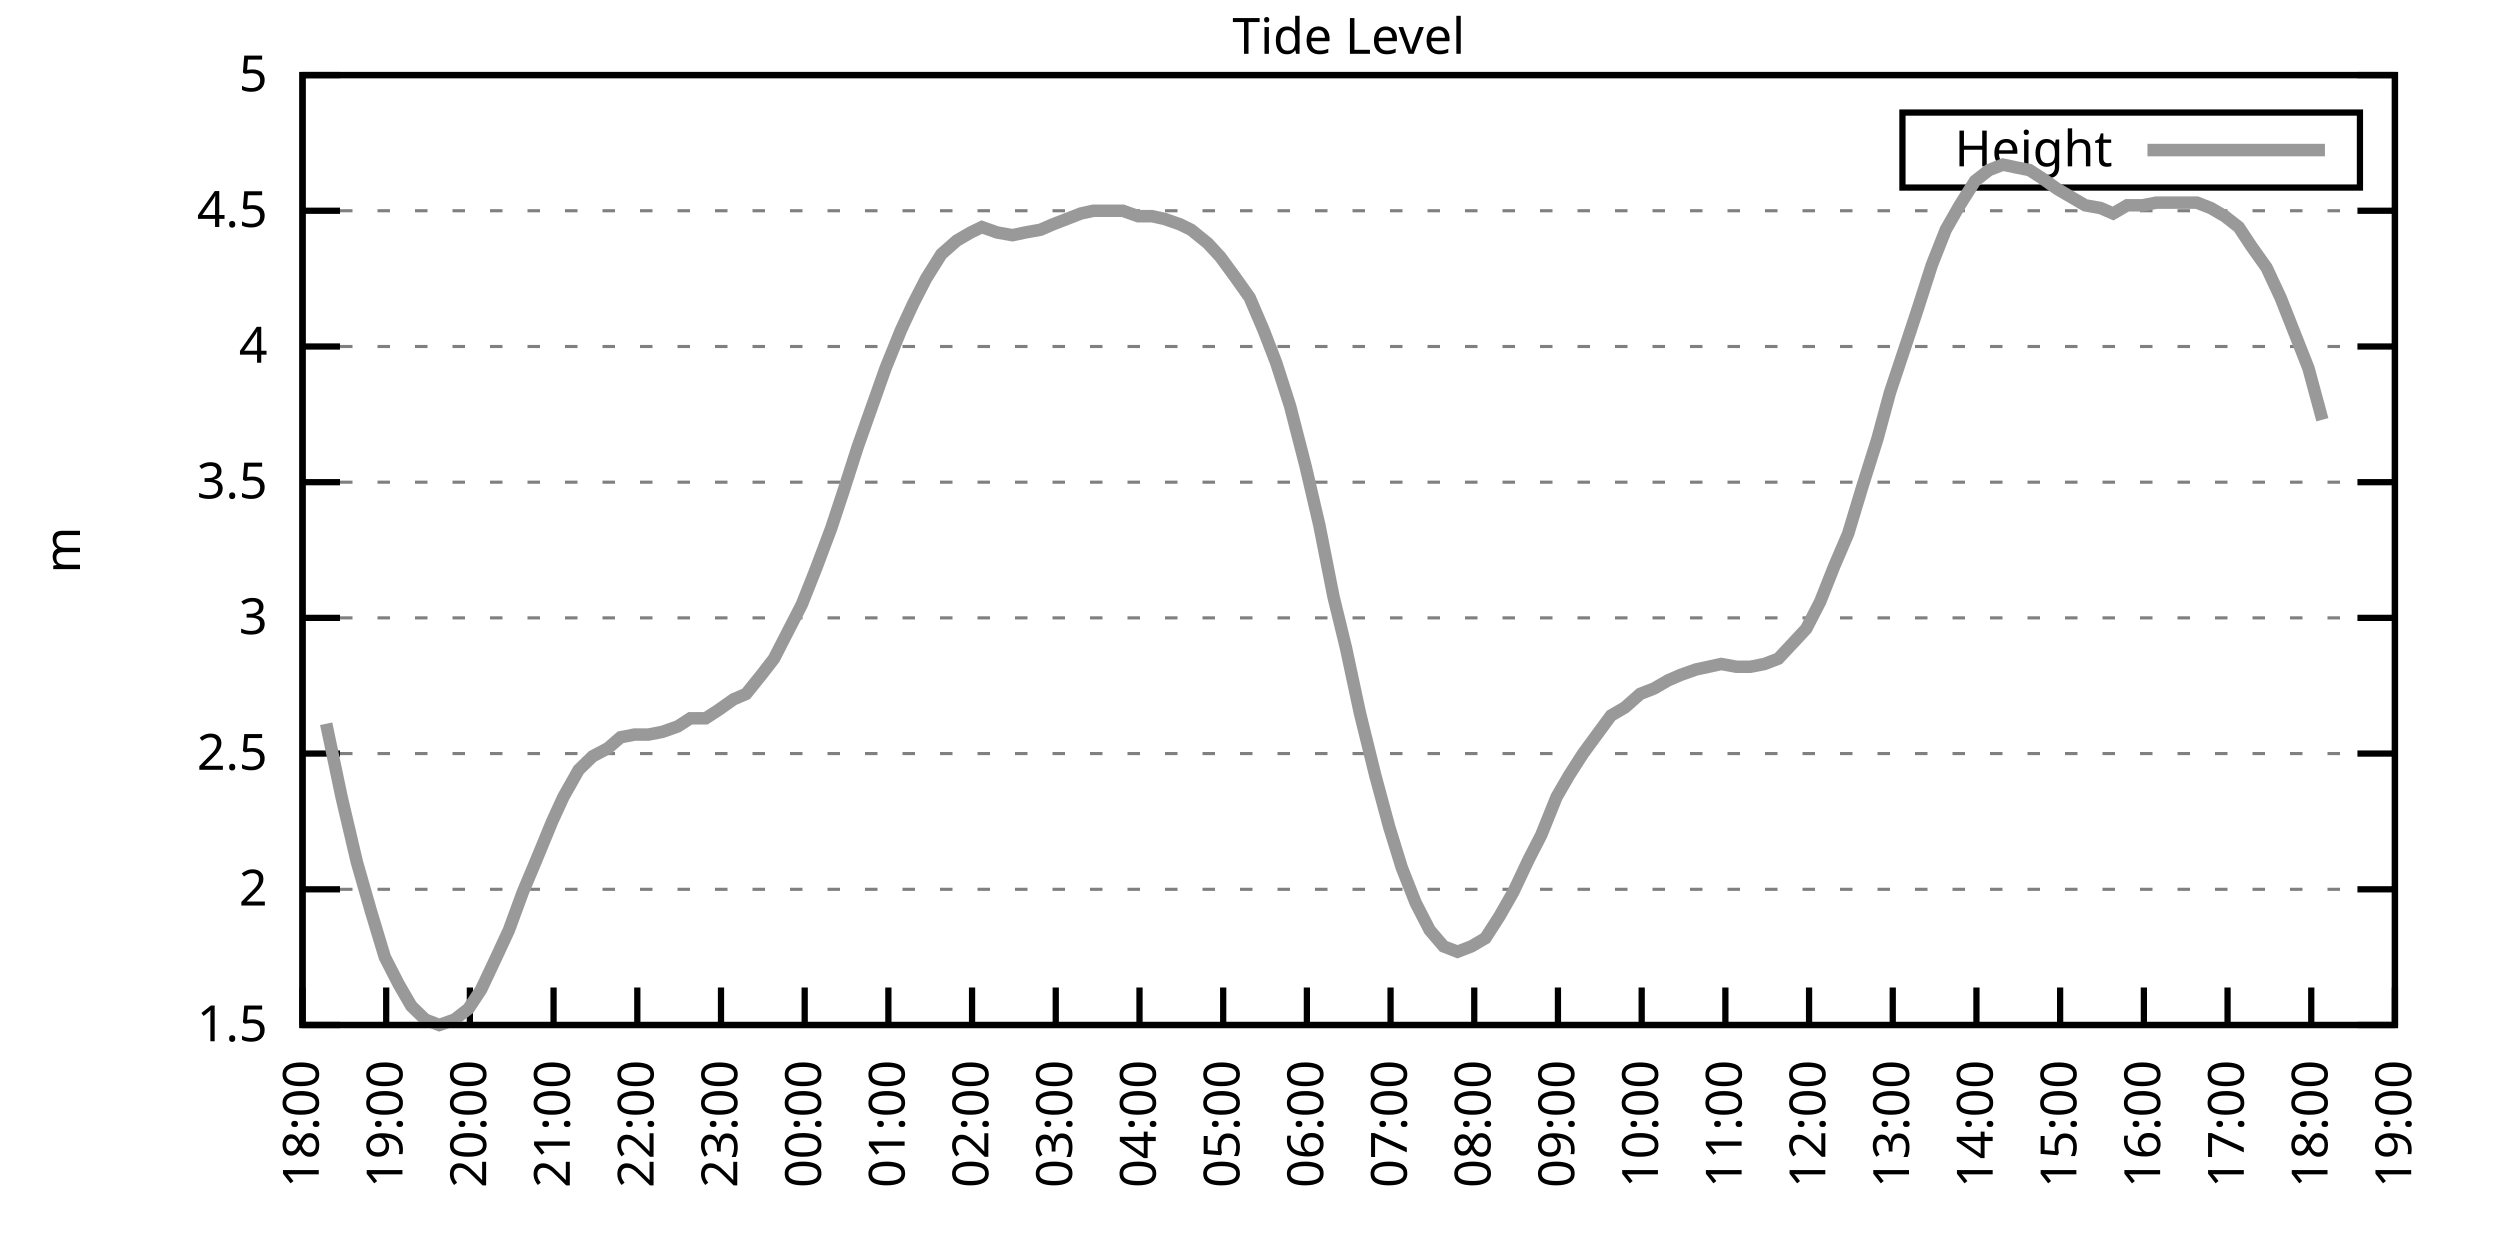
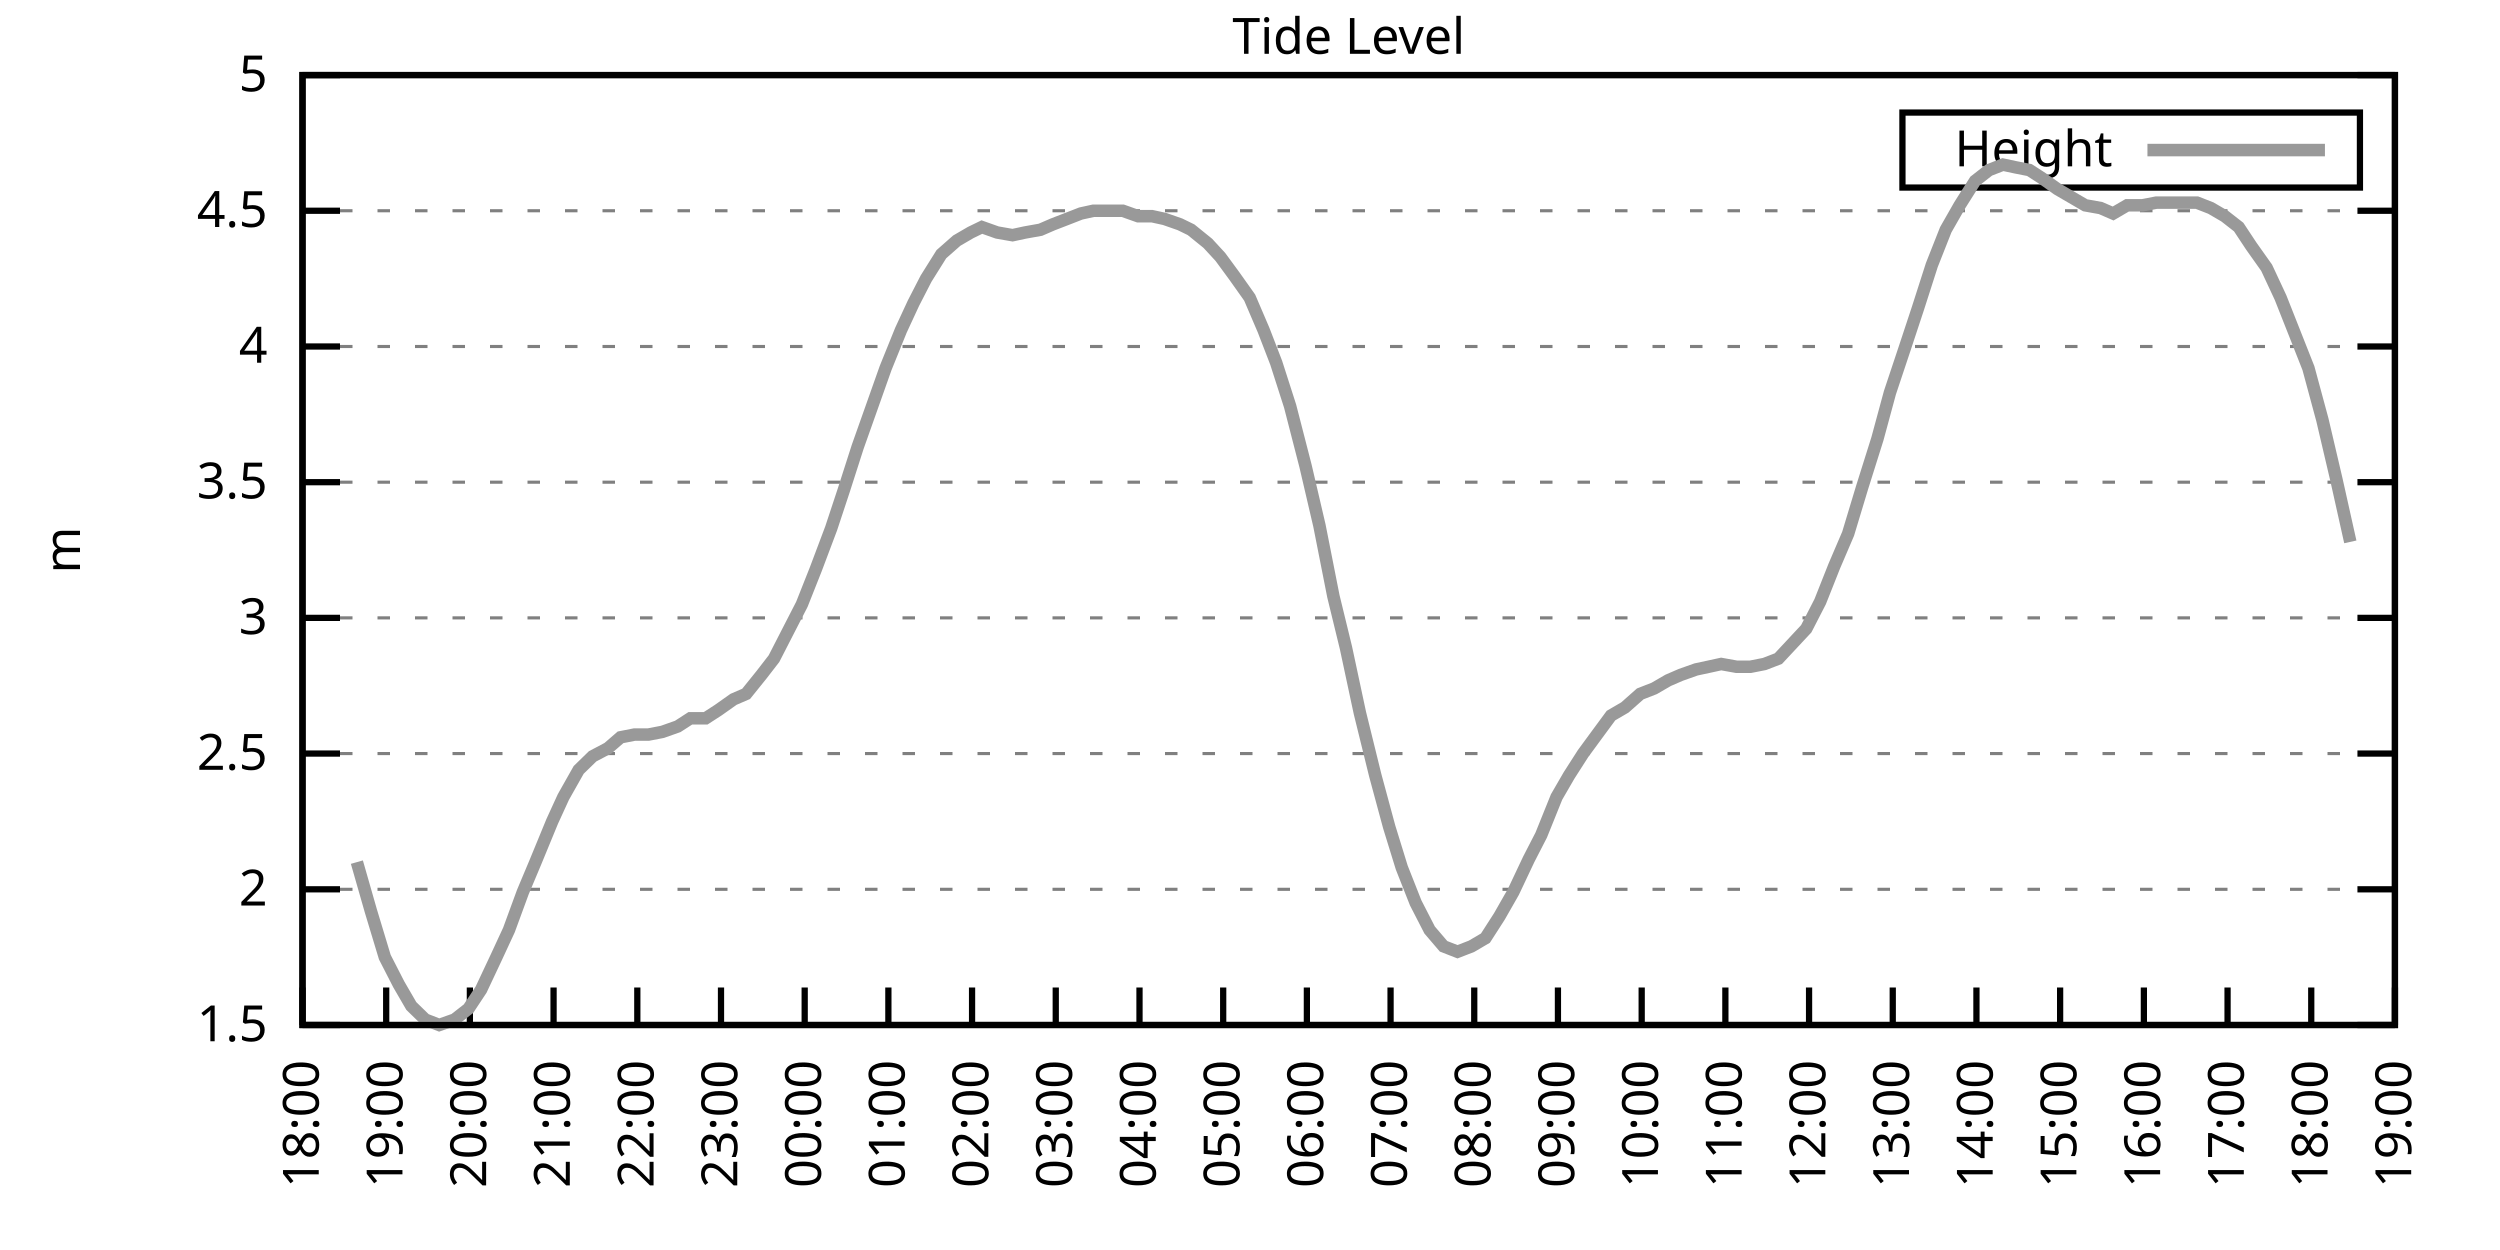
<svg xmlns="http://www.w3.org/2000/svg" xmlns:xlink="http://www.w3.org/1999/xlink" width="400" height="200" viewBox="0 0 400 200">
  <g id="gnuplot_canvas">
    <rect x="0" y="0" width="400" height="200" fill="none" />
    <defs>
      <circle id="gpDot" r="0.5" stroke-width="0.5" stroke="currentColor" />
      <path id="gpPt0" stroke-width="0.333" stroke="currentColor" d="M-1,0 h2 M0,-1 v2" />
      <path id="gpPt1" stroke-width="0.333" stroke="currentColor" d="M-1,-1 L1,1 M1,-1 L-1,1" />
      <path id="gpPt2" stroke-width="0.333" stroke="currentColor" d="M-1,0 L1,0 M0,-1 L0,1 M-1,-1 L1,1 M-1,1 L1,-1" />
      <rect id="gpPt3" stroke-width="0.333" stroke="currentColor" x="-1" y="-1" width="2" height="2" />
      <rect id="gpPt4" stroke-width="0.333" stroke="currentColor" fill="currentColor" x="-1" y="-1" width="2" height="2" />
      <circle id="gpPt5" stroke-width="0.333" stroke="currentColor" cx="0" cy="0" r="1" />
      <use xlink:href="#gpPt5" id="gpPt6" fill="currentColor" stroke="none" />
      <path id="gpPt7" stroke-width="0.333" stroke="currentColor" d="M0,-1.33 L-1.33,0.67 L1.33,0.67 z" />
      <use xlink:href="#gpPt7" id="gpPt8" fill="currentColor" stroke="none" />
      <use xlink:href="#gpPt7" id="gpPt9" stroke="currentColor" transform="rotate(180)" />
      <use xlink:href="#gpPt9" id="gpPt10" fill="currentColor" stroke="none" />
      <use xlink:href="#gpPt3" id="gpPt11" stroke="currentColor" transform="rotate(45)" />
      <use xlink:href="#gpPt11" id="gpPt12" fill="currentColor" stroke="none" />
      <path id="gpPt13" stroke-width="0.333" stroke="currentColor" d="M0,1.330 L1.265,0.411 L0.782,-1.067 L-0.782,-1.076 L-1.265,0.411 z" />
      <use xlink:href="#gpPt13" id="gpPt14" fill="currentColor" stroke="none" />
      <filter id="textbox" filterUnits="objectBoundingBox" x="0" y="0" height="1" width="1">
        <feFlood flood-color="white" flood-opacity="1" result="bgnd" />
        <feComposite in="SourceGraphic" in2="bgnd" operator="atop" />
      </filter>
      <filter id="greybox" filterUnits="objectBoundingBox" x="0" y="0" height="1" width="1">
        <feFlood flood-color="lightgrey" flood-opacity="1" result="grey" />
        <feComposite in="SourceGraphic" in2="grey" operator="atop" />
      </filter>
    </defs>
    <g fill="none" color="white" stroke="currentColor" stroke-width="1.00" stroke-linecap="butt" stroke-linejoin="miter">
</g>
    <g fill="none" color="black" stroke="currentColor" stroke-width="1.00" stroke-linecap="butt" stroke-linejoin="miter">
      <g stroke="none" shape-rendering="crispEdges">
        <polygon fill="rgb(255, 255, 255)" points="48.40,164.00 383.18,164.00 383.18,12.02 48.40,12.02 " />
      </g>
    </g>
    <g fill="none" color="black" stroke="currentColor" stroke-width="1.00" stroke-linecap="butt" stroke-linejoin="miter">
</g>
    <g fill="none" color="black" stroke="black" stroke-width="0.50" stroke-linecap="butt" stroke-linejoin="miter">
</g>
    <g fill="none" color="gray" stroke="currentColor" stroke-width="0.50" stroke-linecap="butt" stroke-linejoin="miter">
      <path stroke="gray" stroke-dasharray="2,4" class="gridline" d="M48.40,164.00 L383.19,164.00  " />
    </g>
    <g fill="none" color="gray" stroke="gray" stroke-width="1.00" stroke-linecap="butt" stroke-linejoin="miter">
</g>
    <g fill="none" color="black" stroke="currentColor" stroke-width="1.00" stroke-linecap="butt" stroke-linejoin="miter">
      <path stroke="black" d="M48.40,164.00 L54.40,164.00 M383.19,164.00 L377.19,164.00  " />
      <g transform="translate(42.80,166.60)" stroke="none" fill="black" font-family="Sans" font-size="8.00" text-anchor="end">
        <text>
          <tspan font-family="Sans"> 1.5</tspan>
        </text>
      </g>
    </g>
    <g fill="none" color="black" stroke="currentColor" stroke-width="1.00" stroke-linecap="butt" stroke-linejoin="miter">
</g>
    <g fill="none" color="black" stroke="black" stroke-width="0.50" stroke-linecap="butt" stroke-linejoin="miter">
</g>
    <g fill="none" color="gray" stroke="currentColor" stroke-width="0.50" stroke-linecap="butt" stroke-linejoin="miter">
      <path stroke="gray" stroke-dasharray="2,4" class="gridline" d="M48.40,142.29 L383.19,142.29  " />
    </g>
    <g fill="none" color="gray" stroke="gray" stroke-width="1.00" stroke-linecap="butt" stroke-linejoin="miter">
</g>
    <g fill="none" color="black" stroke="currentColor" stroke-width="1.00" stroke-linecap="butt" stroke-linejoin="miter">
      <path stroke="black" d="M48.40,142.29 L54.40,142.29 M383.19,142.29 L377.19,142.29  " />
      <g transform="translate(42.80,144.89)" stroke="none" fill="black" font-family="Sans" font-size="8.00" text-anchor="end">
        <text>
          <tspan font-family="Sans"> 2</tspan>
        </text>
      </g>
    </g>
    <g fill="none" color="black" stroke="currentColor" stroke-width="1.00" stroke-linecap="butt" stroke-linejoin="miter">
</g>
    <g fill="none" color="black" stroke="black" stroke-width="0.50" stroke-linecap="butt" stroke-linejoin="miter">
</g>
    <g fill="none" color="gray" stroke="currentColor" stroke-width="0.50" stroke-linecap="butt" stroke-linejoin="miter">
      <path stroke="gray" stroke-dasharray="2,4" class="gridline" d="M48.40,120.57 L383.19,120.57  " />
    </g>
    <g fill="none" color="gray" stroke="gray" stroke-width="1.00" stroke-linecap="butt" stroke-linejoin="miter">
</g>
    <g fill="none" color="black" stroke="currentColor" stroke-width="1.00" stroke-linecap="butt" stroke-linejoin="miter">
      <path stroke="black" d="M48.40,120.57 L54.40,120.57 M383.19,120.57 L377.19,120.57  " />
      <g transform="translate(42.80,123.17)" stroke="none" fill="black" font-family="Sans" font-size="8.00" text-anchor="end">
        <text>
          <tspan font-family="Sans"> 2.5</tspan>
        </text>
      </g>
    </g>
    <g fill="none" color="black" stroke="currentColor" stroke-width="1.00" stroke-linecap="butt" stroke-linejoin="miter">
</g>
    <g fill="none" color="black" stroke="black" stroke-width="0.50" stroke-linecap="butt" stroke-linejoin="miter">
</g>
    <g fill="none" color="gray" stroke="currentColor" stroke-width="0.50" stroke-linecap="butt" stroke-linejoin="miter">
      <path stroke="gray" stroke-dasharray="2,4" class="gridline" d="M48.40,98.86 L383.19,98.86  " />
    </g>
    <g fill="none" color="gray" stroke="gray" stroke-width="1.00" stroke-linecap="butt" stroke-linejoin="miter">
</g>
    <g fill="none" color="black" stroke="currentColor" stroke-width="1.00" stroke-linecap="butt" stroke-linejoin="miter">
      <path stroke="black" d="M48.40,98.86 L54.40,98.86 M383.19,98.86 L377.19,98.86  " />
      <g transform="translate(42.80,101.46)" stroke="none" fill="black" font-family="Sans" font-size="8.00" text-anchor="end">
        <text>
          <tspan font-family="Sans"> 3</tspan>
        </text>
      </g>
    </g>
    <g fill="none" color="black" stroke="currentColor" stroke-width="1.00" stroke-linecap="butt" stroke-linejoin="miter">
</g>
    <g fill="none" color="black" stroke="black" stroke-width="0.50" stroke-linecap="butt" stroke-linejoin="miter">
</g>
    <g fill="none" color="gray" stroke="currentColor" stroke-width="0.50" stroke-linecap="butt" stroke-linejoin="miter">
      <path stroke="gray" stroke-dasharray="2,4" class="gridline" d="M48.40,77.15 L383.19,77.15  " />
    </g>
    <g fill="none" color="gray" stroke="gray" stroke-width="1.00" stroke-linecap="butt" stroke-linejoin="miter">
</g>
    <g fill="none" color="black" stroke="currentColor" stroke-width="1.00" stroke-linecap="butt" stroke-linejoin="miter">
      <path stroke="black" d="M48.40,77.15 L54.40,77.15 M383.19,77.15 L377.19,77.15  " />
      <g transform="translate(42.80,79.75)" stroke="none" fill="black" font-family="Sans" font-size="8.00" text-anchor="end">
        <text>
          <tspan font-family="Sans"> 3.5</tspan>
        </text>
      </g>
    </g>
    <g fill="none" color="black" stroke="currentColor" stroke-width="1.00" stroke-linecap="butt" stroke-linejoin="miter">
</g>
    <g fill="none" color="black" stroke="black" stroke-width="0.50" stroke-linecap="butt" stroke-linejoin="miter">
</g>
    <g fill="none" color="gray" stroke="currentColor" stroke-width="0.50" stroke-linecap="butt" stroke-linejoin="miter">
      <path stroke="gray" stroke-dasharray="2,4" class="gridline" d="M48.40,55.44 L383.19,55.44  " />
    </g>
    <g fill="none" color="gray" stroke="gray" stroke-width="1.00" stroke-linecap="butt" stroke-linejoin="miter">
</g>
    <g fill="none" color="black" stroke="currentColor" stroke-width="1.00" stroke-linecap="butt" stroke-linejoin="miter">
      <path stroke="black" d="M48.40,55.44 L54.40,55.44 M383.19,55.44 L377.19,55.44  " />
      <g transform="translate(42.80,58.04)" stroke="none" fill="black" font-family="Sans" font-size="8.00" text-anchor="end">
        <text>
          <tspan font-family="Sans"> 4</tspan>
        </text>
      </g>
    </g>
    <g fill="none" color="black" stroke="currentColor" stroke-width="1.00" stroke-linecap="butt" stroke-linejoin="miter">
</g>
    <g fill="none" color="black" stroke="black" stroke-width="0.50" stroke-linecap="butt" stroke-linejoin="miter">
</g>
    <g fill="none" color="gray" stroke="currentColor" stroke-width="0.50" stroke-linecap="butt" stroke-linejoin="miter">
      <path stroke="gray" stroke-dasharray="2,4" class="gridline" d="M48.40,33.72 L383.19,33.72  " />
    </g>
    <g fill="none" color="gray" stroke="gray" stroke-width="1.00" stroke-linecap="butt" stroke-linejoin="miter">
</g>
    <g fill="none" color="black" stroke="currentColor" stroke-width="1.00" stroke-linecap="butt" stroke-linejoin="miter">
      <path stroke="black" d="M48.40,33.72 L54.40,33.72 M383.19,33.72 L377.19,33.72  " />
      <g transform="translate(42.80,36.32)" stroke="none" fill="black" font-family="Sans" font-size="8.00" text-anchor="end">
        <text>
          <tspan font-family="Sans"> 4.5</tspan>
        </text>
      </g>
    </g>
    <g fill="none" color="black" stroke="currentColor" stroke-width="1.00" stroke-linecap="butt" stroke-linejoin="miter">
</g>
    <g fill="none" color="black" stroke="black" stroke-width="0.50" stroke-linecap="butt" stroke-linejoin="miter">
</g>
    <g fill="none" color="gray" stroke="currentColor" stroke-width="0.50" stroke-linecap="butt" stroke-linejoin="miter">
      <path stroke="gray" stroke-dasharray="2,4" class="gridline" d="M48.40,12.01 L383.19,12.01  " />
    </g>
    <g fill="none" color="gray" stroke="gray" stroke-width="1.00" stroke-linecap="butt" stroke-linejoin="miter">
</g>
    <g fill="none" color="black" stroke="currentColor" stroke-width="1.00" stroke-linecap="butt" stroke-linejoin="miter">
      <path stroke="black" d="M48.40,12.01 L54.40,12.01 M383.19,12.01 L377.19,12.01  " />
      <g transform="translate(42.80,14.61)" stroke="none" fill="black" font-family="Sans" font-size="8.00" text-anchor="end">
        <text>
          <tspan font-family="Sans"> 5</tspan>
        </text>
      </g>
    </g>
    <g fill="none" color="black" stroke="currentColor" stroke-width="1.00" stroke-linecap="butt" stroke-linejoin="miter">
      <path stroke="black" d="M48.40,164.00 L48.40,158.00  " />
      <g transform="translate(51.00,169.60) rotate(270.00)" stroke="none" fill="black" font-family="Sans" font-size="8.00" text-anchor="end">
        <text>
          <tspan font-family="Sans">18:00</tspan>
        </text>
      </g>
    </g>
    <g fill="none" color="black" stroke="currentColor" stroke-width="1.00" stroke-linecap="butt" stroke-linejoin="miter">
      <path stroke="black" d="M61.79,164.00 L61.79,158.00  " />
      <g transform="translate(64.39,169.60) rotate(270.00)" stroke="none" fill="black" font-family="Sans" font-size="8.00" text-anchor="end">
        <text>
          <tspan font-family="Sans">19:00</tspan>
        </text>
      </g>
    </g>
    <g fill="none" color="black" stroke="currentColor" stroke-width="1.00" stroke-linecap="butt" stroke-linejoin="miter">
      <path stroke="black" d="M75.18,164.00 L75.18,158.00  " />
      <g transform="translate(77.78,169.60) rotate(270.00)" stroke="none" fill="black" font-family="Sans" font-size="8.00" text-anchor="end">
        <text>
          <tspan font-family="Sans">20:00</tspan>
        </text>
      </g>
    </g>
    <g fill="none" color="black" stroke="currentColor" stroke-width="1.00" stroke-linecap="butt" stroke-linejoin="miter">
      <path stroke="black" d="M88.57,164.00 L88.57,158.00  " />
      <g transform="translate(91.17,169.60) rotate(270.00)" stroke="none" fill="black" font-family="Sans" font-size="8.00" text-anchor="end">
        <text>
          <tspan font-family="Sans">21:00</tspan>
        </text>
      </g>
    </g>
    <g fill="none" color="black" stroke="currentColor" stroke-width="1.00" stroke-linecap="butt" stroke-linejoin="miter">
      <path stroke="black" d="M101.97,164.00 L101.97,158.00  " />
      <g transform="translate(104.57,169.60) rotate(270.00)" stroke="none" fill="black" font-family="Sans" font-size="8.00" text-anchor="end">
        <text>
          <tspan font-family="Sans">22:00</tspan>
        </text>
      </g>
    </g>
    <g fill="none" color="black" stroke="currentColor" stroke-width="1.00" stroke-linecap="butt" stroke-linejoin="miter">
      <path stroke="black" d="M115.36,164.00 L115.36,158.00  " />
      <g transform="translate(117.96,169.60) rotate(270.00)" stroke="none" fill="black" font-family="Sans" font-size="8.00" text-anchor="end">
        <text>
          <tspan font-family="Sans">23:00</tspan>
        </text>
      </g>
    </g>
    <g fill="none" color="black" stroke="currentColor" stroke-width="1.00" stroke-linecap="butt" stroke-linejoin="miter">
      <path stroke="black" d="M128.75,164.00 L128.75,158.00  " />
      <g transform="translate(131.35,169.60) rotate(270.00)" stroke="none" fill="black" font-family="Sans" font-size="8.00" text-anchor="end">
        <text>
          <tspan font-family="Sans">00:00</tspan>
        </text>
      </g>
    </g>
    <g fill="none" color="black" stroke="currentColor" stroke-width="1.00" stroke-linecap="butt" stroke-linejoin="miter">
      <path stroke="black" d="M142.14,164.00 L142.14,158.00  " />
      <g transform="translate(144.74,169.60) rotate(270.00)" stroke="none" fill="black" font-family="Sans" font-size="8.00" text-anchor="end">
        <text>
          <tspan font-family="Sans">01:00</tspan>
        </text>
      </g>
    </g>
    <g fill="none" color="black" stroke="currentColor" stroke-width="1.00" stroke-linecap="butt" stroke-linejoin="miter">
      <path stroke="black" d="M155.53,164.00 L155.53,158.00  " />
      <g transform="translate(158.13,169.60) rotate(270.00)" stroke="none" fill="black" font-family="Sans" font-size="8.00" text-anchor="end">
        <text>
          <tspan font-family="Sans">02:00</tspan>
        </text>
      </g>
    </g>
    <g fill="none" color="black" stroke="currentColor" stroke-width="1.00" stroke-linecap="butt" stroke-linejoin="miter">
      <path stroke="black" d="M168.92,164.00 L168.92,158.00  " />
      <g transform="translate(171.52,169.60) rotate(270.00)" stroke="none" fill="black" font-family="Sans" font-size="8.00" text-anchor="end">
        <text>
          <tspan font-family="Sans">03:00</tspan>
        </text>
      </g>
    </g>
    <g fill="none" color="black" stroke="currentColor" stroke-width="1.00" stroke-linecap="butt" stroke-linejoin="miter">
      <path stroke="black" d="M182.32,164.00 L182.32,158.00  " />
      <g transform="translate(184.92,169.60) rotate(270.00)" stroke="none" fill="black" font-family="Sans" font-size="8.00" text-anchor="end">
        <text>
          <tspan font-family="Sans">04:00</tspan>
        </text>
      </g>
    </g>
    <g fill="none" color="black" stroke="currentColor" stroke-width="1.00" stroke-linecap="butt" stroke-linejoin="miter">
      <path stroke="black" d="M195.71,164.00 L195.71,158.00  " />
      <g transform="translate(198.31,169.60) rotate(270.00)" stroke="none" fill="black" font-family="Sans" font-size="8.00" text-anchor="end">
        <text>
          <tspan font-family="Sans">05:00</tspan>
        </text>
      </g>
    </g>
    <g fill="none" color="black" stroke="currentColor" stroke-width="1.00" stroke-linecap="butt" stroke-linejoin="miter">
      <path stroke="black" d="M209.10,164.00 L209.10,158.00  " />
      <g transform="translate(211.70,169.60) rotate(270.00)" stroke="none" fill="black" font-family="Sans" font-size="8.00" text-anchor="end">
        <text>
          <tspan font-family="Sans">06:00</tspan>
        </text>
      </g>
    </g>
    <g fill="none" color="black" stroke="currentColor" stroke-width="1.00" stroke-linecap="butt" stroke-linejoin="miter">
      <path stroke="black" d="M222.49,164.00 L222.49,158.00  " />
      <g transform="translate(225.09,169.60) rotate(270.00)" stroke="none" fill="black" font-family="Sans" font-size="8.00" text-anchor="end">
        <text>
          <tspan font-family="Sans">07:00</tspan>
        </text>
      </g>
    </g>
    <g fill="none" color="black" stroke="currentColor" stroke-width="1.00" stroke-linecap="butt" stroke-linejoin="miter">
      <path stroke="black" d="M235.88,164.00 L235.88,158.00  " />
      <g transform="translate(238.48,169.60) rotate(270.00)" stroke="none" fill="black" font-family="Sans" font-size="8.00" text-anchor="end">
        <text>
          <tspan font-family="Sans">08:00</tspan>
        </text>
      </g>
    </g>
    <g fill="none" color="black" stroke="currentColor" stroke-width="1.00" stroke-linecap="butt" stroke-linejoin="miter">
      <path stroke="black" d="M249.27,164.00 L249.27,158.00  " />
      <g transform="translate(251.87,169.60) rotate(270.00)" stroke="none" fill="black" font-family="Sans" font-size="8.00" text-anchor="end">
        <text>
          <tspan font-family="Sans">09:00</tspan>
        </text>
      </g>
    </g>
    <g fill="none" color="black" stroke="currentColor" stroke-width="1.00" stroke-linecap="butt" stroke-linejoin="miter">
      <path stroke="black" d="M262.67,164.00 L262.67,158.00  " />
      <g transform="translate(265.27,169.60) rotate(270.00)" stroke="none" fill="black" font-family="Sans" font-size="8.00" text-anchor="end">
        <text>
          <tspan font-family="Sans">10:00</tspan>
        </text>
      </g>
    </g>
    <g fill="none" color="black" stroke="currentColor" stroke-width="1.00" stroke-linecap="butt" stroke-linejoin="miter">
      <path stroke="black" d="M276.06,164.00 L276.06,158.00  " />
      <g transform="translate(278.66,169.60) rotate(270.00)" stroke="none" fill="black" font-family="Sans" font-size="8.00" text-anchor="end">
        <text>
          <tspan font-family="Sans">11:00</tspan>
        </text>
      </g>
    </g>
    <g fill="none" color="black" stroke="currentColor" stroke-width="1.00" stroke-linecap="butt" stroke-linejoin="miter">
      <path stroke="black" d="M289.45,164.00 L289.45,158.00  " />
      <g transform="translate(292.05,169.60) rotate(270.00)" stroke="none" fill="black" font-family="Sans" font-size="8.00" text-anchor="end">
        <text>
          <tspan font-family="Sans">12:00</tspan>
        </text>
      </g>
    </g>
    <g fill="none" color="black" stroke="currentColor" stroke-width="1.00" stroke-linecap="butt" stroke-linejoin="miter">
      <path stroke="black" d="M302.84,164.00 L302.84,158.00  " />
      <g transform="translate(305.44,169.60) rotate(270.00)" stroke="none" fill="black" font-family="Sans" font-size="8.00" text-anchor="end">
        <text>
          <tspan font-family="Sans">13:00</tspan>
        </text>
      </g>
    </g>
    <g fill="none" color="black" stroke="currentColor" stroke-width="1.00" stroke-linecap="butt" stroke-linejoin="miter">
      <path stroke="black" d="M316.23,164.00 L316.23,158.00  " />
      <g transform="translate(318.83,169.60) rotate(270.00)" stroke="none" fill="black" font-family="Sans" font-size="8.00" text-anchor="end">
        <text>
          <tspan font-family="Sans">14:00</tspan>
        </text>
      </g>
    </g>
    <g fill="none" color="black" stroke="currentColor" stroke-width="1.00" stroke-linecap="butt" stroke-linejoin="miter">
      <path stroke="black" d="M329.62,164.00 L329.62,158.00  " />
      <g transform="translate(332.22,169.60) rotate(270.00)" stroke="none" fill="black" font-family="Sans" font-size="8.00" text-anchor="end">
        <text>
          <tspan font-family="Sans">15:00</tspan>
        </text>
      </g>
    </g>
    <g fill="none" color="black" stroke="currentColor" stroke-width="1.00" stroke-linecap="butt" stroke-linejoin="miter">
      <path stroke="black" d="M343.02,164.00 L343.02,158.00  " />
      <g transform="translate(345.62,169.60) rotate(270.00)" stroke="none" fill="black" font-family="Sans" font-size="8.00" text-anchor="end">
        <text>
          <tspan font-family="Sans">16:00</tspan>
        </text>
      </g>
    </g>
    <g fill="none" color="black" stroke="currentColor" stroke-width="1.00" stroke-linecap="butt" stroke-linejoin="miter">
      <path stroke="black" d="M356.41,164.00 L356.41,158.00  " />
      <g transform="translate(359.01,169.60) rotate(270.00)" stroke="none" fill="black" font-family="Sans" font-size="8.00" text-anchor="end">
        <text>
          <tspan font-family="Sans">17:00</tspan>
        </text>
      </g>
    </g>
    <g fill="none" color="black" stroke="currentColor" stroke-width="1.00" stroke-linecap="butt" stroke-linejoin="miter">
      <path stroke="black" d="M369.80,164.00 L369.80,158.00  " />
      <g transform="translate(372.40,169.60) rotate(270.00)" stroke="none" fill="black" font-family="Sans" font-size="8.00" text-anchor="end">
        <text>
          <tspan font-family="Sans">18:00</tspan>
        </text>
      </g>
    </g>
    <g fill="none" color="black" stroke="currentColor" stroke-width="1.00" stroke-linecap="butt" stroke-linejoin="miter">
      <path stroke="black" d="M383.19,164.00 L383.19,158.00  " />
      <g transform="translate(385.79,169.60) rotate(270.00)" stroke="none" fill="black" font-family="Sans" font-size="8.00" text-anchor="end">
        <text>
          <tspan font-family="Sans">19:00</tspan>
        </text>
      </g>
    </g>
    <g fill="none" color="black" stroke="currentColor" stroke-width="1.00" stroke-linecap="butt" stroke-linejoin="miter">
</g>
    <g fill="none" color="black" stroke="currentColor" stroke-width="1.00" stroke-linecap="butt" stroke-linejoin="miter">
      <path stroke="black" d="M48.40,12.01 L48.40,164.00 L383.19,164.00 L383.19,12.01 L48.40,12.01 Z  " />
    </g>
    <g fill="none" color="black" stroke="currentColor" stroke-width="1.00" stroke-linecap="butt" stroke-linejoin="miter">
</g>
    <g fill="none" color="black" stroke="currentColor" stroke-width="1.00" stroke-linecap="butt" stroke-linejoin="miter">
      <path stroke="black" d="M304.39,30.01 L304.39,18.01 L377.59,18.01 L377.59,30.01 L304.39,30.01 Z  " />
    </g>
    <g id="Tide_level_plot_1">
      <g fill="none" color="white" stroke="black" stroke-width="2.00" stroke-linecap="butt" stroke-linejoin="miter">
</g>
      <g fill="none" color="black" stroke="currentColor" stroke-width="2.00" stroke-linecap="butt" stroke-linejoin="miter">
        <g transform="translate(337.99,26.61)" stroke="none" fill="black" font-family="Sans" font-size="8.00" text-anchor="end">
          <text>
            <tspan font-family="Sans">Height</tspan>
          </text>
        </g>
      </g>
      <g fill="none" color="black" stroke="currentColor" stroke-width="2.00" stroke-linecap="butt" stroke-linejoin="miter">
-         <path stroke="rgb(153, 153, 153)" d="M343.59,24.01 L371.99,24.01 M52.19,115.80 L54.65,127.52 L57.10,137.94 L59.34,145.76 L61.57,153.14 L63.80,157.49   L65.81,160.96 L68.04,163.13 L70.27,164.00 L72.73,163.13 L74.96,161.39 L76.97,158.35 L79.42,153.14 L81.43,148.80   L83.66,142.72 L85.67,137.94 L88.35,131.43 L90.14,127.52 L92.59,123.18 L94.82,121.01 L97.28,119.71 L99.29,117.97   L101.52,117.53 L103.75,117.53 L105.98,117.10 L108.44,116.23 L110.45,114.93 L112.90,114.93 L114.91,113.63 L117.37,111.89   L119.38,111.02 L121.83,107.98 L123.84,105.38 L126.07,101.03 L128.30,96.69 L130.54,91.04 L132.99,84.53 L135.00,78.45   L137.23,71.50 L139.69,64.56 L141.69,58.91 L144.15,52.83 L146.16,48.49 L148.17,44.58 L150.62,40.67 L153.08,38.50   L155.31,37.20 L157.10,36.33 L159.55,37.20 L162.01,37.63 L164.01,37.20 L166.47,36.76 L168.48,35.89 L170.71,35.03   L172.94,34.16 L174.95,33.72 L177.41,33.72 L179.64,33.72 L182.09,34.59 L184.32,34.59 L186.33,35.03 L188.79,35.89   L190.57,36.76 L193.25,38.93 L195.26,41.11 L197.49,44.15 L199.95,47.62 L202.18,52.83 L204.19,58.04 L206.42,64.99   L208.88,74.54 L211.11,84.10 L213.34,95.39 L215.35,103.64 L217.58,114.06 L220.04,124.05 L222.27,132.30 L224.28,138.81   L226.51,144.46 L228.74,148.80 L230.97,151.41 L233.20,152.28 L235.44,151.41 L237.67,150.10 L239.90,146.63 L242.13,142.72   L244.59,137.51 L246.60,133.60 L249.05,127.52 L251.06,124.05 L253.29,120.57 L255.52,117.53 L257.76,114.49 L259.99,113.19   L262.44,111.02 L264.67,110.15 L266.91,108.85 L268.92,107.98 L271.37,107.11 L273.38,106.68 L275.39,106.24 L277.84,106.68   L280.07,106.68 L282.31,106.24 L284.54,105.38 L289.00,100.60 L291.23,96.26 L293.47,90.61 L295.70,85.40 L297.93,78.02   L300.39,70.20 L302.39,62.82 L304.85,55.44 L306.86,49.36 L309.09,42.41 L311.32,36.76 L313.55,32.85 L316.01,28.95   L318.24,27.21 L320.47,26.34 L322.48,26.77 L324.71,27.21 L326.72,28.51 L329.18,30.25 L331.41,31.55 L333.64,32.85   L336.10,33.29 L338.10,34.16 L340.34,32.85 L342.79,32.85 L345.02,32.42 L351.50,32.42 L353.73,33.29 L355.96,34.59   L358.19,36.33 L360.20,39.37 L362.66,42.84 L364.89,47.62 L367.12,53.26 L369.35,58.91 L371.58,67.16  " />
+         <path stroke="rgb(153, 153, 153)" d="M343.59,24.01 L371.99,24.01 M57.10,137.94 L59.34,145.76 L61.57,153.14 L63.80,157.49 L65.81,160.96 L68.04,163.13   L70.27,164.00 L72.73,163.13 L74.96,161.39 L76.97,158.35 L79.42,153.14 L81.43,148.80 L83.66,142.72 L85.67,137.94   L88.35,131.43 L90.14,127.52 L92.59,123.18 L94.82,121.01 L97.28,119.71 L99.29,117.97 L101.52,117.53 L103.75,117.53   L105.98,117.10 L108.44,116.23 L110.45,114.93 L112.90,114.93 L114.91,113.63 L117.37,111.89 L119.38,111.02 L121.83,107.98   L123.84,105.38 L126.07,101.03 L128.30,96.69 L130.54,91.04 L132.99,84.53 L135.00,78.45 L137.23,71.50 L139.69,64.56   L141.69,58.91 L144.15,52.83 L146.16,48.49 L148.17,44.58 L150.62,40.67 L153.08,38.50 L155.31,37.20 L157.10,36.33   L159.55,37.20 L162.01,37.63 L164.01,37.20 L166.47,36.76 L168.48,35.89 L170.71,35.03 L172.94,34.16 L174.95,33.72   L177.41,33.72 L179.64,33.72 L182.09,34.59 L184.32,34.59 L186.33,35.03 L188.79,35.89 L190.57,36.76 L193.25,38.93   L195.26,41.11 L197.49,44.15 L199.95,47.62 L202.18,52.83 L204.19,58.04 L206.42,64.99 L208.88,74.54 L211.11,84.10   L213.34,95.39 L215.35,103.64 L217.58,114.06 L220.04,124.05 L222.27,132.30 L224.28,138.81 L226.51,144.46 L228.74,148.80   L230.97,151.41 L233.20,152.28 L235.44,151.41 L237.67,150.10 L239.90,146.63 L242.13,142.72 L244.59,137.51 L246.60,133.60   L249.05,127.52 L251.06,124.05 L253.29,120.57 L255.52,117.53 L257.76,114.49 L259.99,113.19 L262.44,111.02 L264.67,110.15   L266.91,108.85 L268.92,107.98 L271.37,107.11 L273.38,106.68 L275.39,106.24 L277.84,106.68 L280.07,106.68 L282.31,106.24   L284.54,105.38 L289.00,100.60 L291.23,96.26 L293.47,90.61 L295.70,85.40 L297.93,78.02 L300.39,70.20 L302.39,62.82   L304.85,55.44 L306.86,49.36 L309.09,42.41 L311.32,36.76 L313.55,32.85 L316.01,28.95 L318.24,27.21 L320.47,26.34   L322.48,26.77 L324.71,27.21 L326.72,28.51 L329.18,30.25 L331.41,31.55 L333.64,32.85 L336.10,33.29 L338.10,34.16   L340.34,32.85 L342.79,32.85 L345.02,32.42 L351.50,32.42 L353.73,33.29 L355.96,34.59 L358.19,36.33 L360.20,39.37   L362.66,42.84 L364.89,47.62 L367.12,53.26 L369.35,58.91 L371.58,67.16 L373.82,76.71 L376.05,86.70  " />
      </g>
    </g>
    <g fill="none" color="black" stroke="currentColor" stroke-width="2.00" stroke-linecap="butt" stroke-linejoin="miter">
</g>
    <g fill="none" color="black" stroke="black" stroke-width="1.00" stroke-linecap="butt" stroke-linejoin="miter">
</g>
    <g fill="none" color="black" stroke="currentColor" stroke-width="1.00" stroke-linecap="butt" stroke-linejoin="miter">
      <path stroke="black" d="M48.40,12.01 L48.40,164.00 L383.19,164.00 L383.19,12.01 L48.40,12.01 Z  " />
      <g transform="translate(12.80,88.01) rotate(270.00)" stroke="none" fill="black" font-family="Sans" font-size="8.00" text-anchor="middle">
        <text>
          <tspan font-family="Sans">m</tspan>
        </text>
      </g>
    </g>
    <g fill="none" color="black" stroke="currentColor" stroke-width="1.00" stroke-linecap="butt" stroke-linejoin="miter">
</g>
    <g fill="none" color="black" stroke="currentColor" stroke-width="1.00" stroke-linecap="butt" stroke-linejoin="miter">
      <g transform="translate(215.79,8.61)" stroke="none" fill="black" font-family="Sans" font-size="8.00" text-anchor="middle">
        <text>
          <tspan font-family="Sans">Tide Level</tspan>
        </text>
      </g>
    </g>
    <g fill="none" color="black" stroke="currentColor" stroke-width="1.00" stroke-linecap="butt" stroke-linejoin="miter">
</g>
  </g>
</svg>
